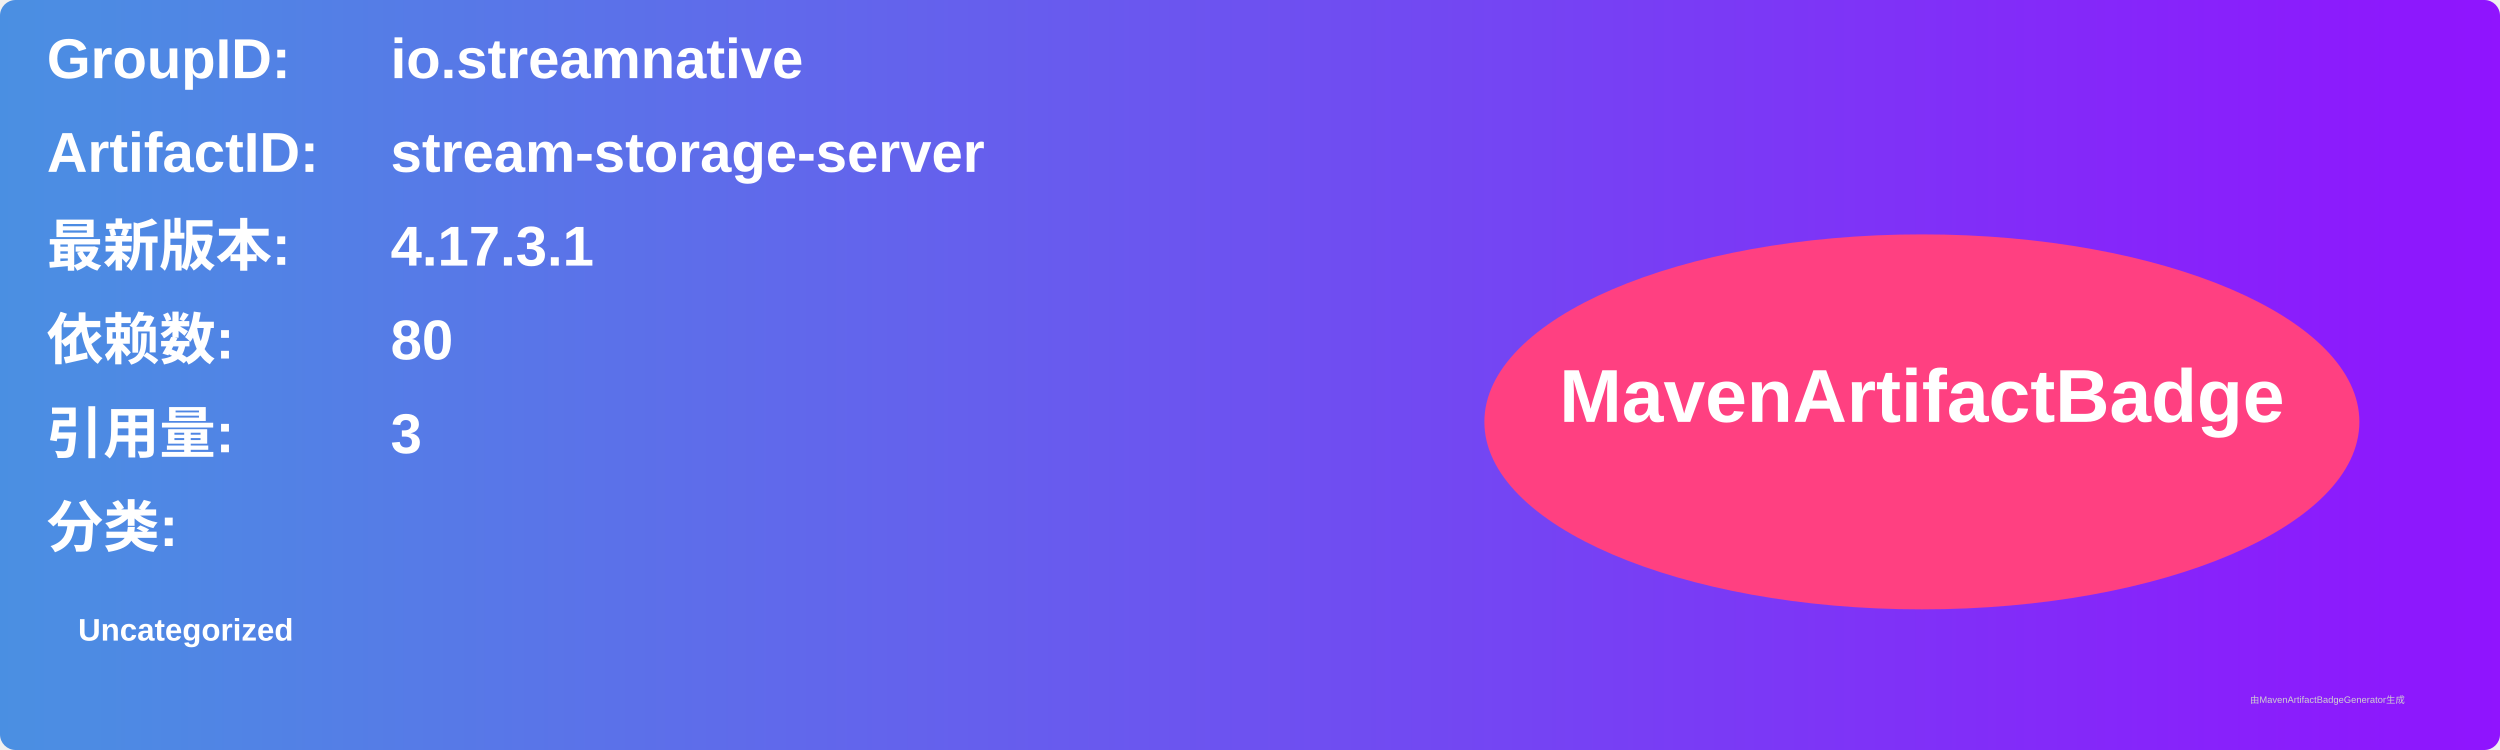
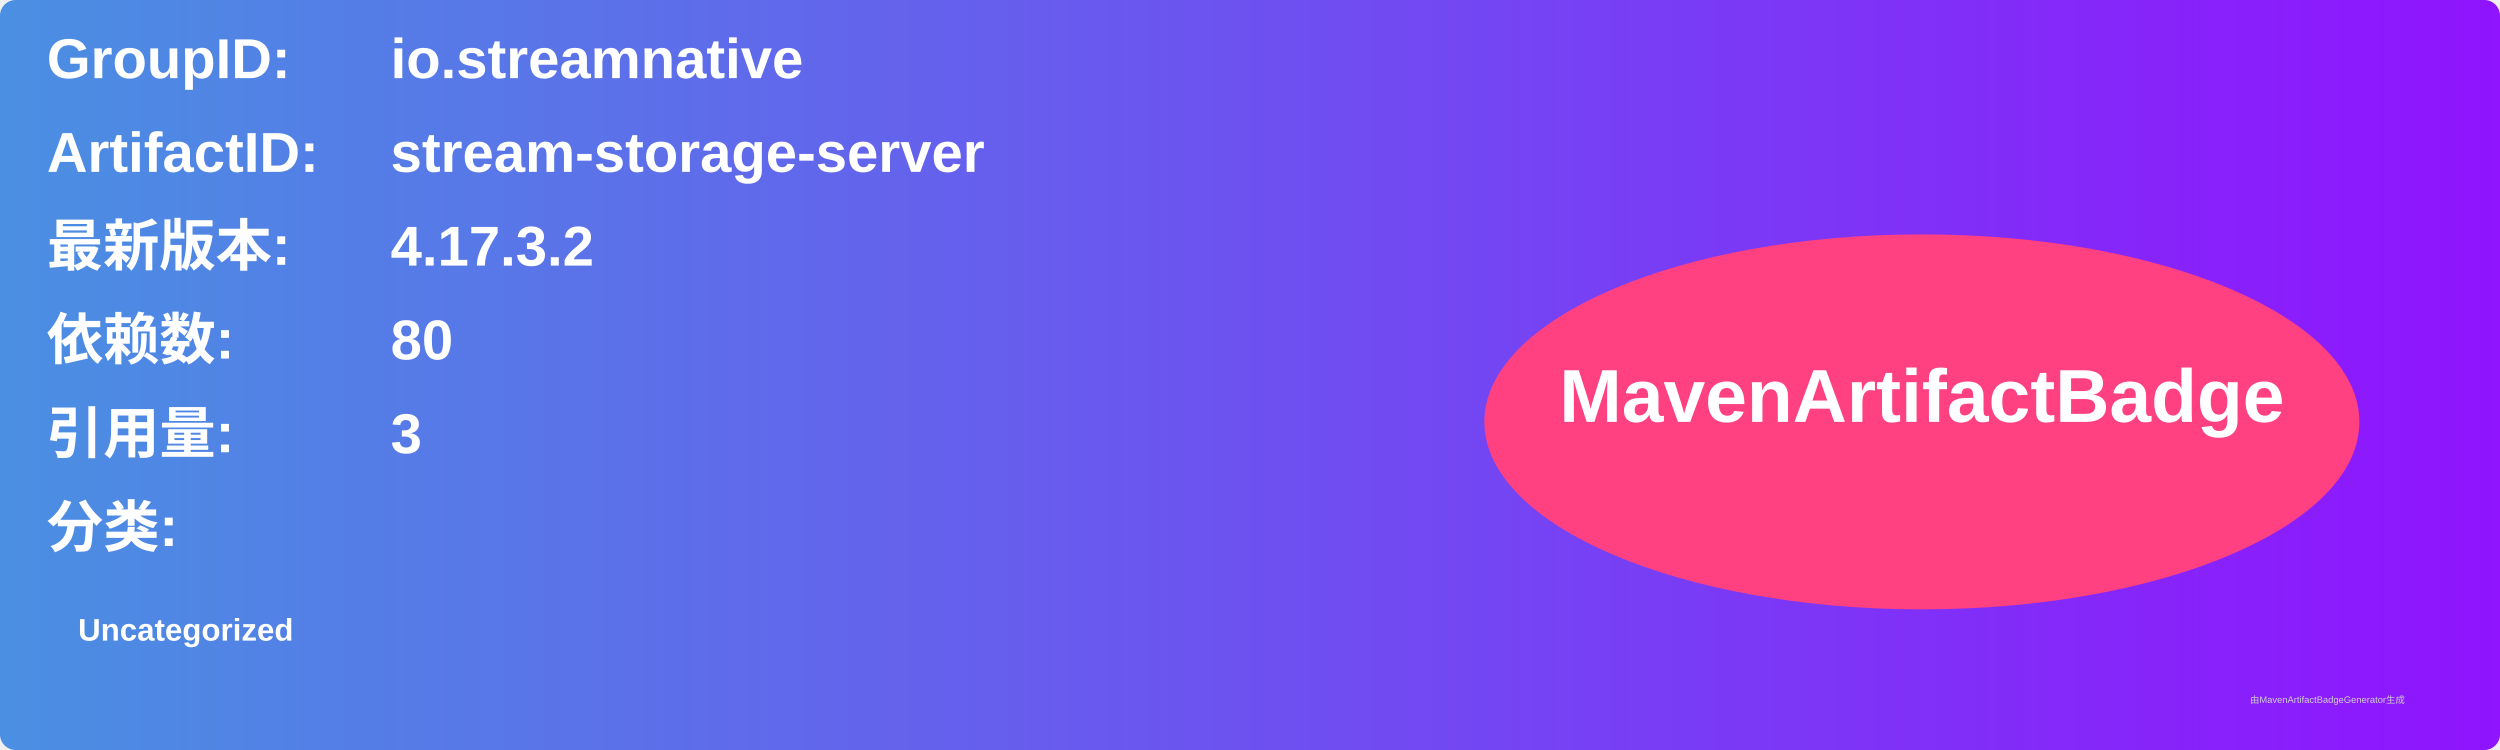
<svg xmlns="http://www.w3.org/2000/svg" width="800" height="240" viewBox="0 0 800 240">
  <linearGradient id="grad" x1="0%" y1="0%" x2="100%" y2="0%">
    <stop offset="0%" stop-color="#4a90e2" />
    <stop offset="100%" stop-color="#9013fe" />
  </linearGradient>
  <rect width="100%" height="100%" rx="5" ry="5" fill="url(#grad)" />
  <g transform="translate(15, 15)">
    <text x="0" y="10" font-family="Arial" font-size="18" fill="white" font-weight="bold" width="260">GroupID:</text>
    <text x="110" y="10" font-family="Arial" font-size="18" fill="white" font-weight="bold" width="460">io.streamnative</text>
    <text x="0" y="40" font-family="Arial" font-size="18" fill="white" font-weight="bold" width="260">ArtifactID:</text>
    <text x="110" y="40" font-family="Arial" font-size="18" fill="white" font-weight="bold" width="460">stream-storage-server</text>
    <text x="0" y="70" font-family="Arial" font-size="18" fill="white" font-weight="bold">最新版本:</text>
    <text x="110" y="70" font-family="Arial" font-size="18" fill="white" font-weight="bold">
-       <tspan font-weight="bold">4.17.3.1</tspan>
+       <tspan font-weight="bold">4.17.3.2</tspan>
    </text>
    <text x="0" y="100" font-family="Arial" font-size="18" fill="white" font-weight="bold">依赖数: </text>
    <text x="110" y="100" font-family="Arial" font-size="18" fill="white">
      <tspan font-weight="bold">80</tspan>
    </text>
    <text x="0" y="130" font-family="Arial" font-size="18" fill="white" font-weight="bold">引用量: </text>
    <text x="110" y="130" font-family="Arial" font-size="18" fill="white">
      <tspan font-weight="bold">3</tspan>
    </text>
    <text x="0" y="160" font-family="Arial" font-size="18" fill="white" font-weight="bold">分类:</text>
    <text x="10" y="190" font-family="Arial" font-size="10" fill="white">
      <tspan font-weight="bold">Uncategorized</tspan>
    </text>
    <ellipse cx="600" cy="120" rx="140" ry="60" fill="#ff4081" />
    <text x="600" y="120" text-anchor="middle" font-family="Arial" font-size="24" fill="white" font-weight="bold">MavenArtifactBadge</text>
  </g>
  <text x="720" y="225" font-family="Arial" font-size="3" fill="#d0d0d0">由MavenArtifactBadgeGenerator生成</text>
</svg>
